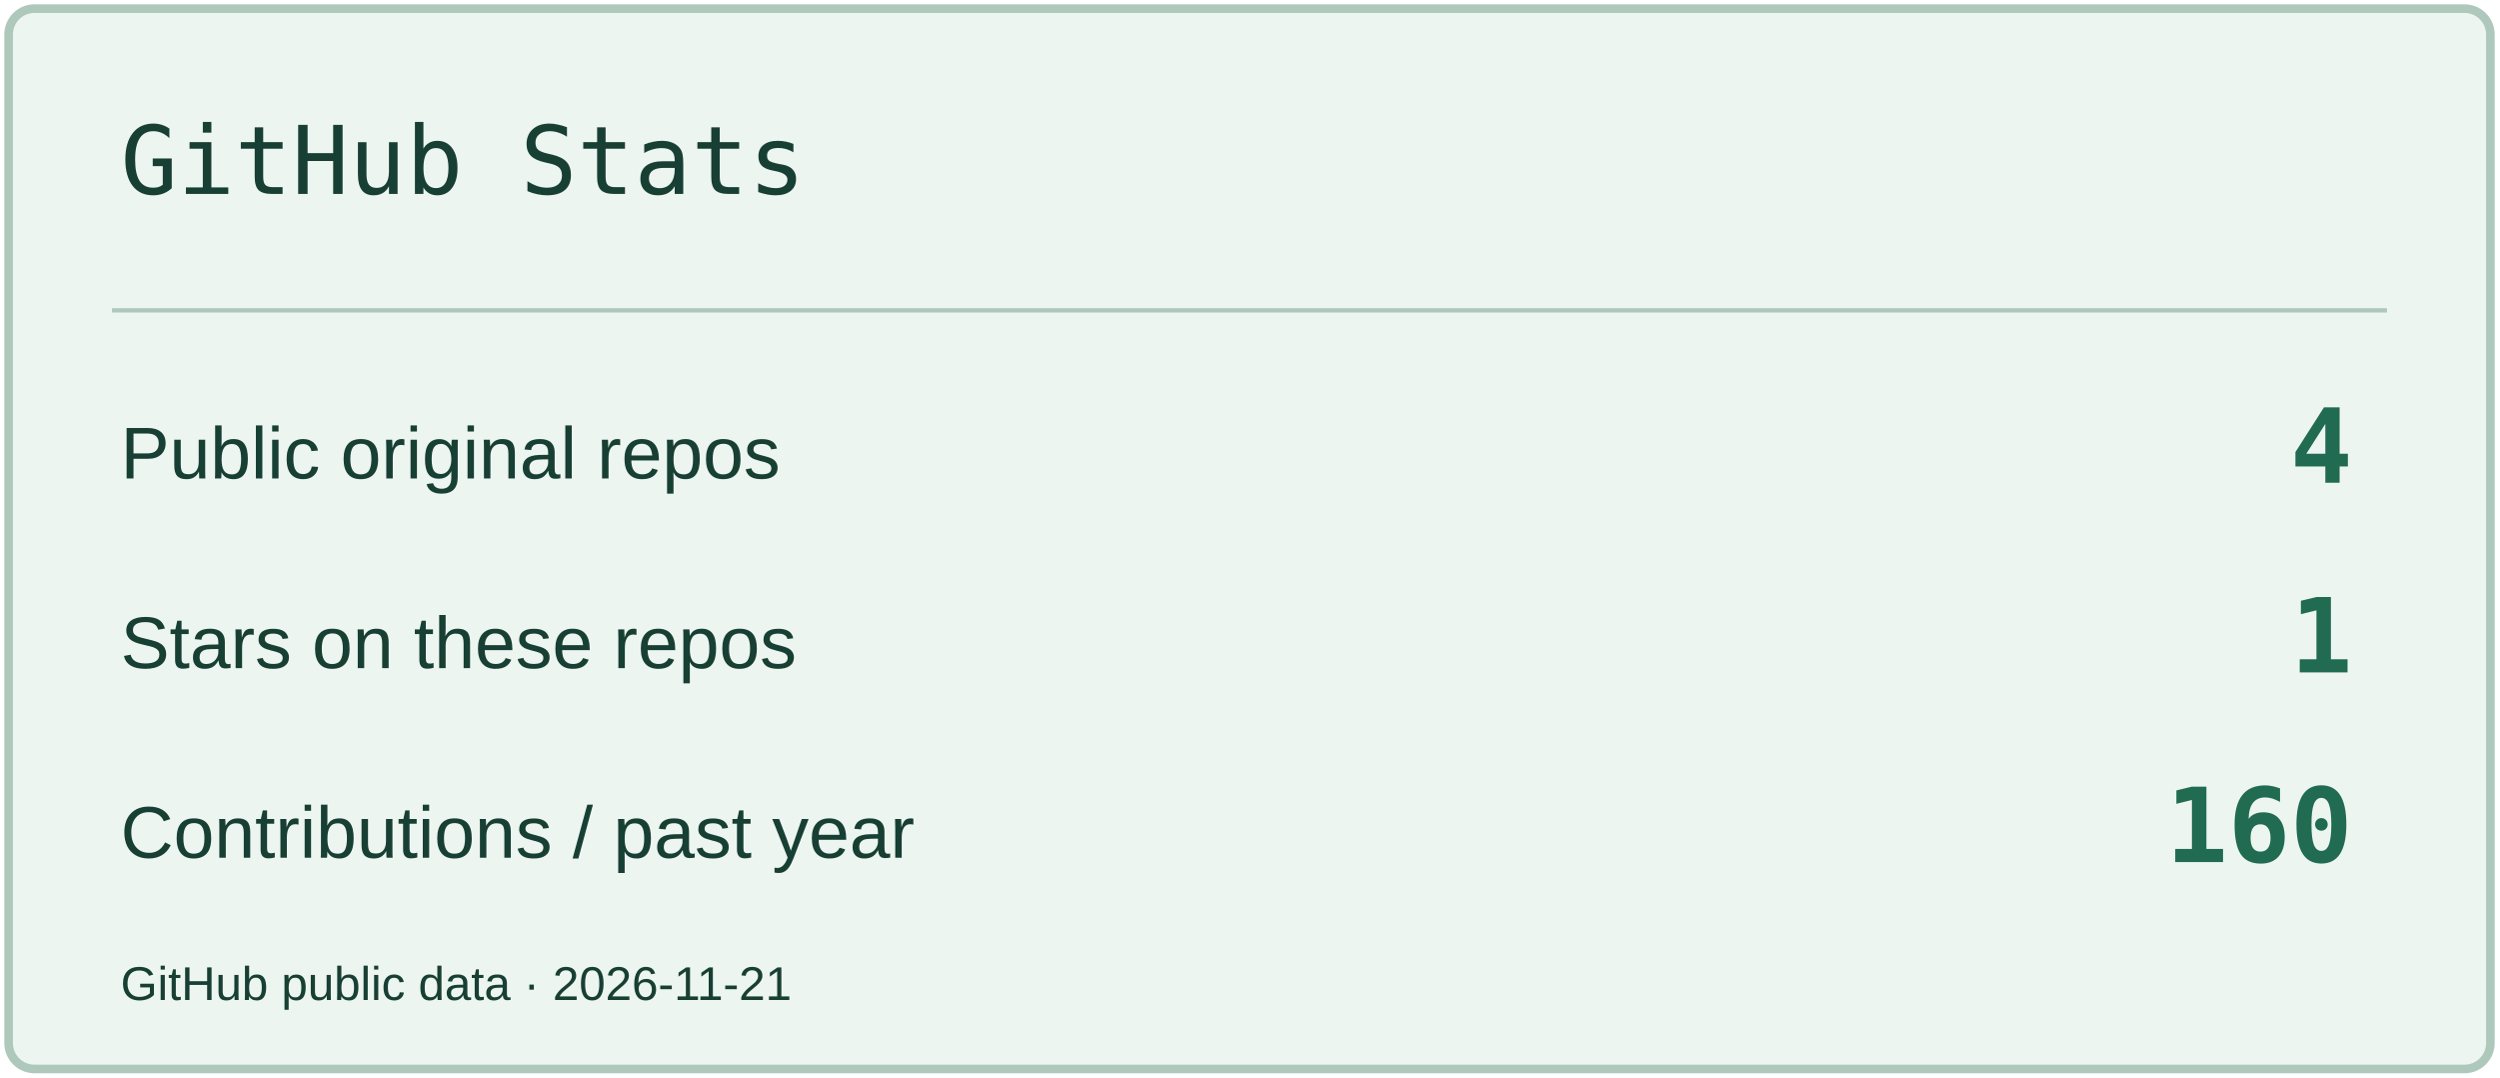
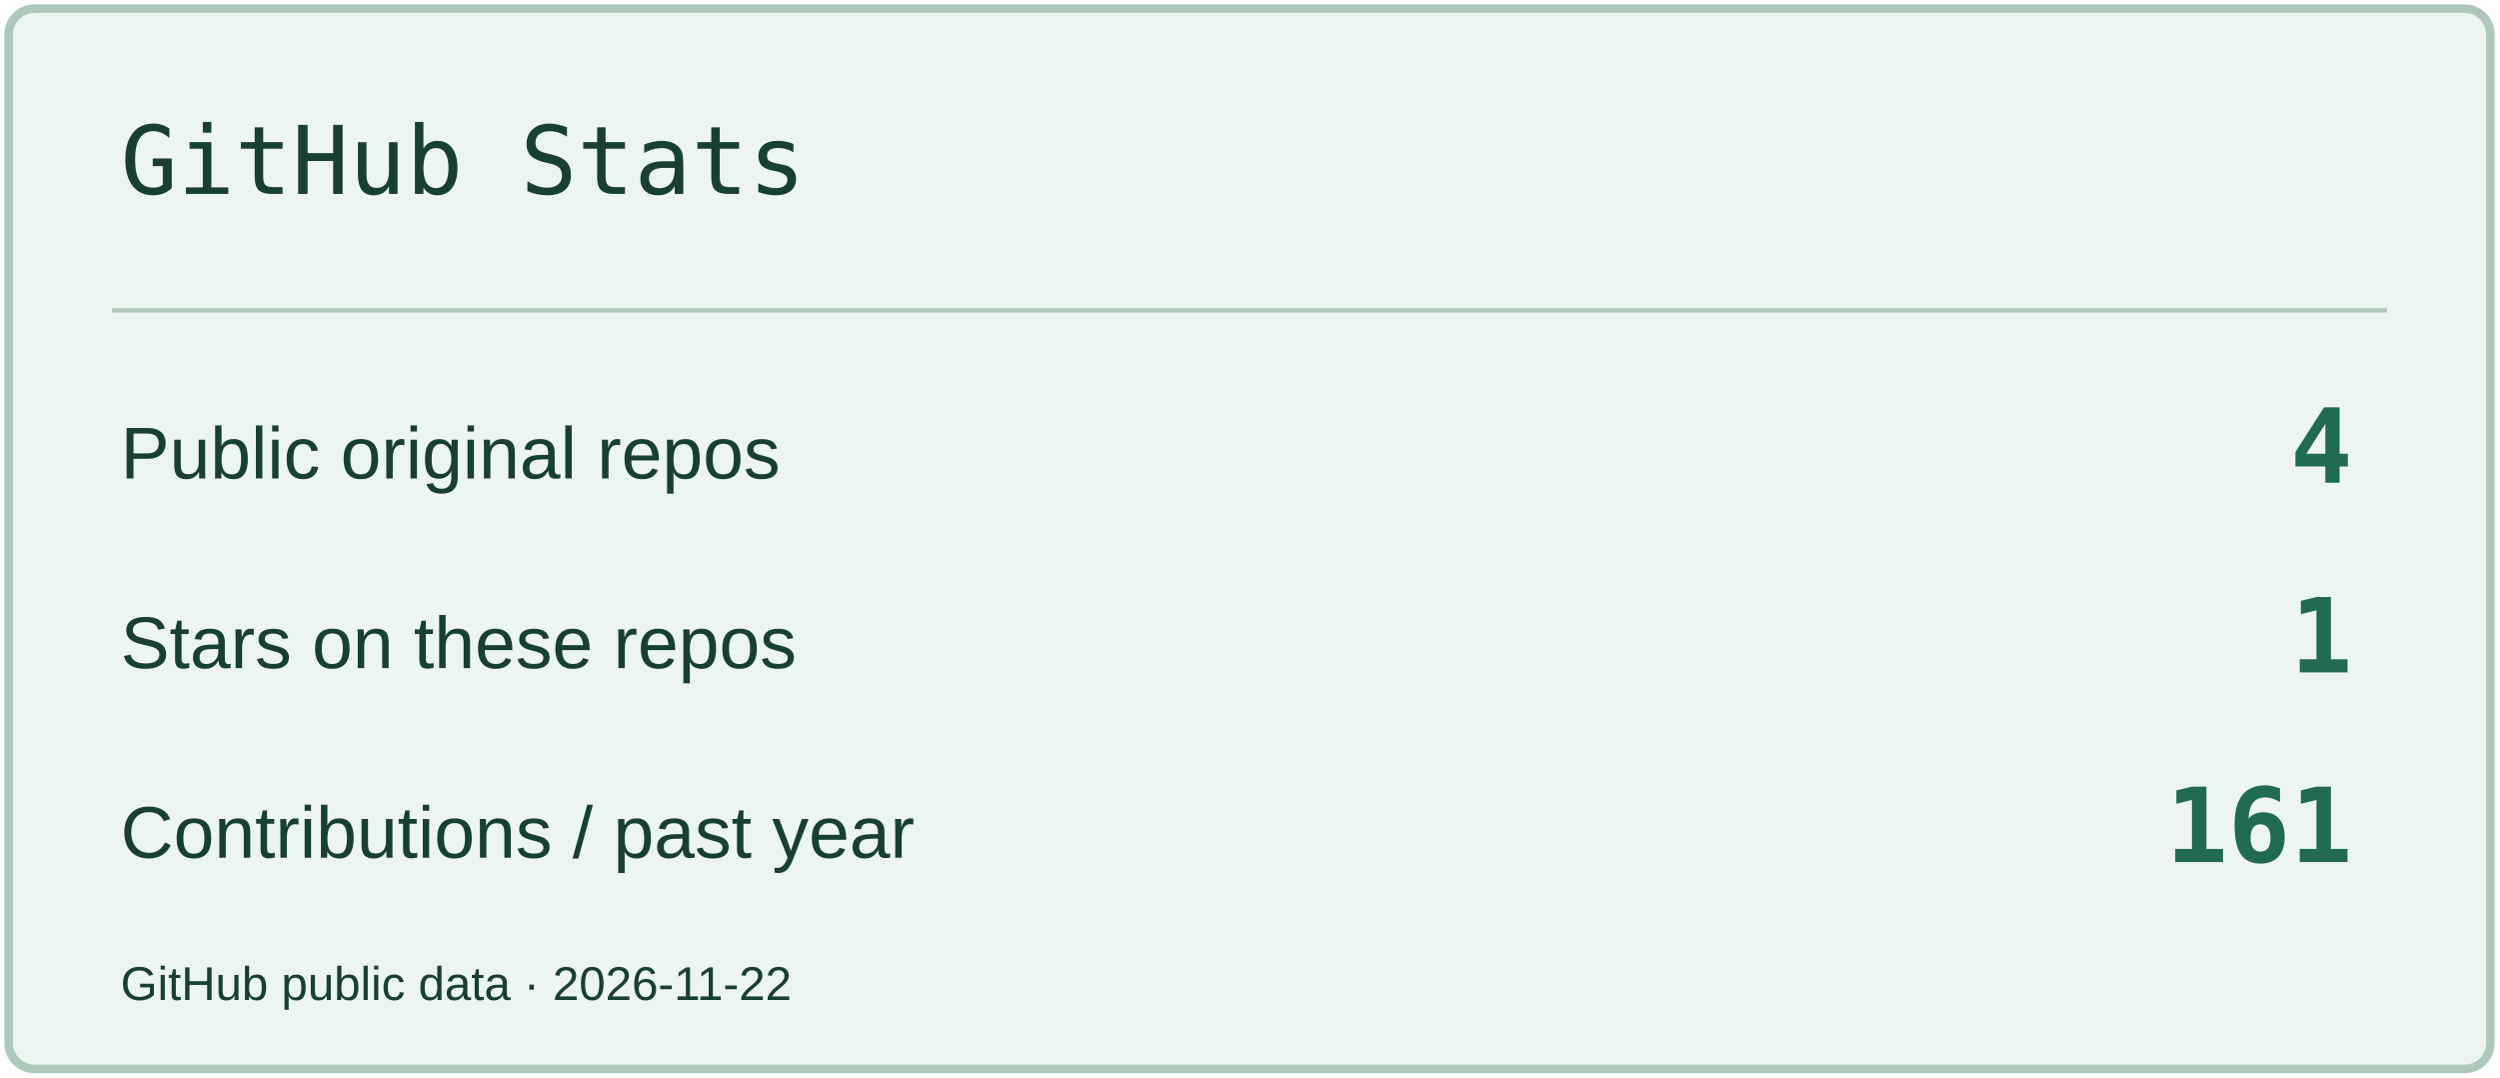
<svg xmlns="http://www.w3.org/2000/svg" width="580" height="250" viewBox="0 0 580 250" role="img" aria-label="GitHub Stats">
  <rect x="2" y="2" width="576" height="246" rx="6" fill="#EDF5F0" stroke="#AEC8BC" stroke-width="2" />
  <path d="M26 72H554" stroke="#AEC8BC" />
  <text x="28" y="45" font-size="22" fill="#183F34" font-family="Consolas,monospace">GitHub Stats</text>
  <text x="28" y="111" font-size="17" fill="#183F34" font-family="Arial,sans-serif">Public original repos</text>
  <text x="546" y="112" font-size="24" fill="#206B51" font-family="Consolas,monospace" text-anchor="end" font-weight="700">4</text>
  <text x="28" y="155" font-size="17" fill="#183F34" font-family="Arial,sans-serif">Stars on these repos</text>
  <text x="546" y="156" font-size="24" fill="#206B51" font-family="Consolas,monospace" text-anchor="end" font-weight="700">1</text>
  <text x="28" y="199" font-size="17" fill="#183F34" font-family="Arial,sans-serif">Contributions / past year</text>
-   <text x="546" y="200" font-size="24" fill="#206B51" font-family="Consolas,monospace" text-anchor="end" font-weight="700">160</text>
-   <text x="28" y="232" font-size="11" fill="#183F34" font-family="Arial,sans-serif">GitHub public data · 2026-11-21</text>
+   <text x="546" y="200" font-size="24" fill="#206B51" font-family="Consolas,monospace" text-anchor="end" font-weight="700">161</text>
+   <text x="28" y="232" font-size="11" fill="#183F34" font-family="Arial,sans-serif">GitHub public data · 2026-11-22</text>
</svg>
